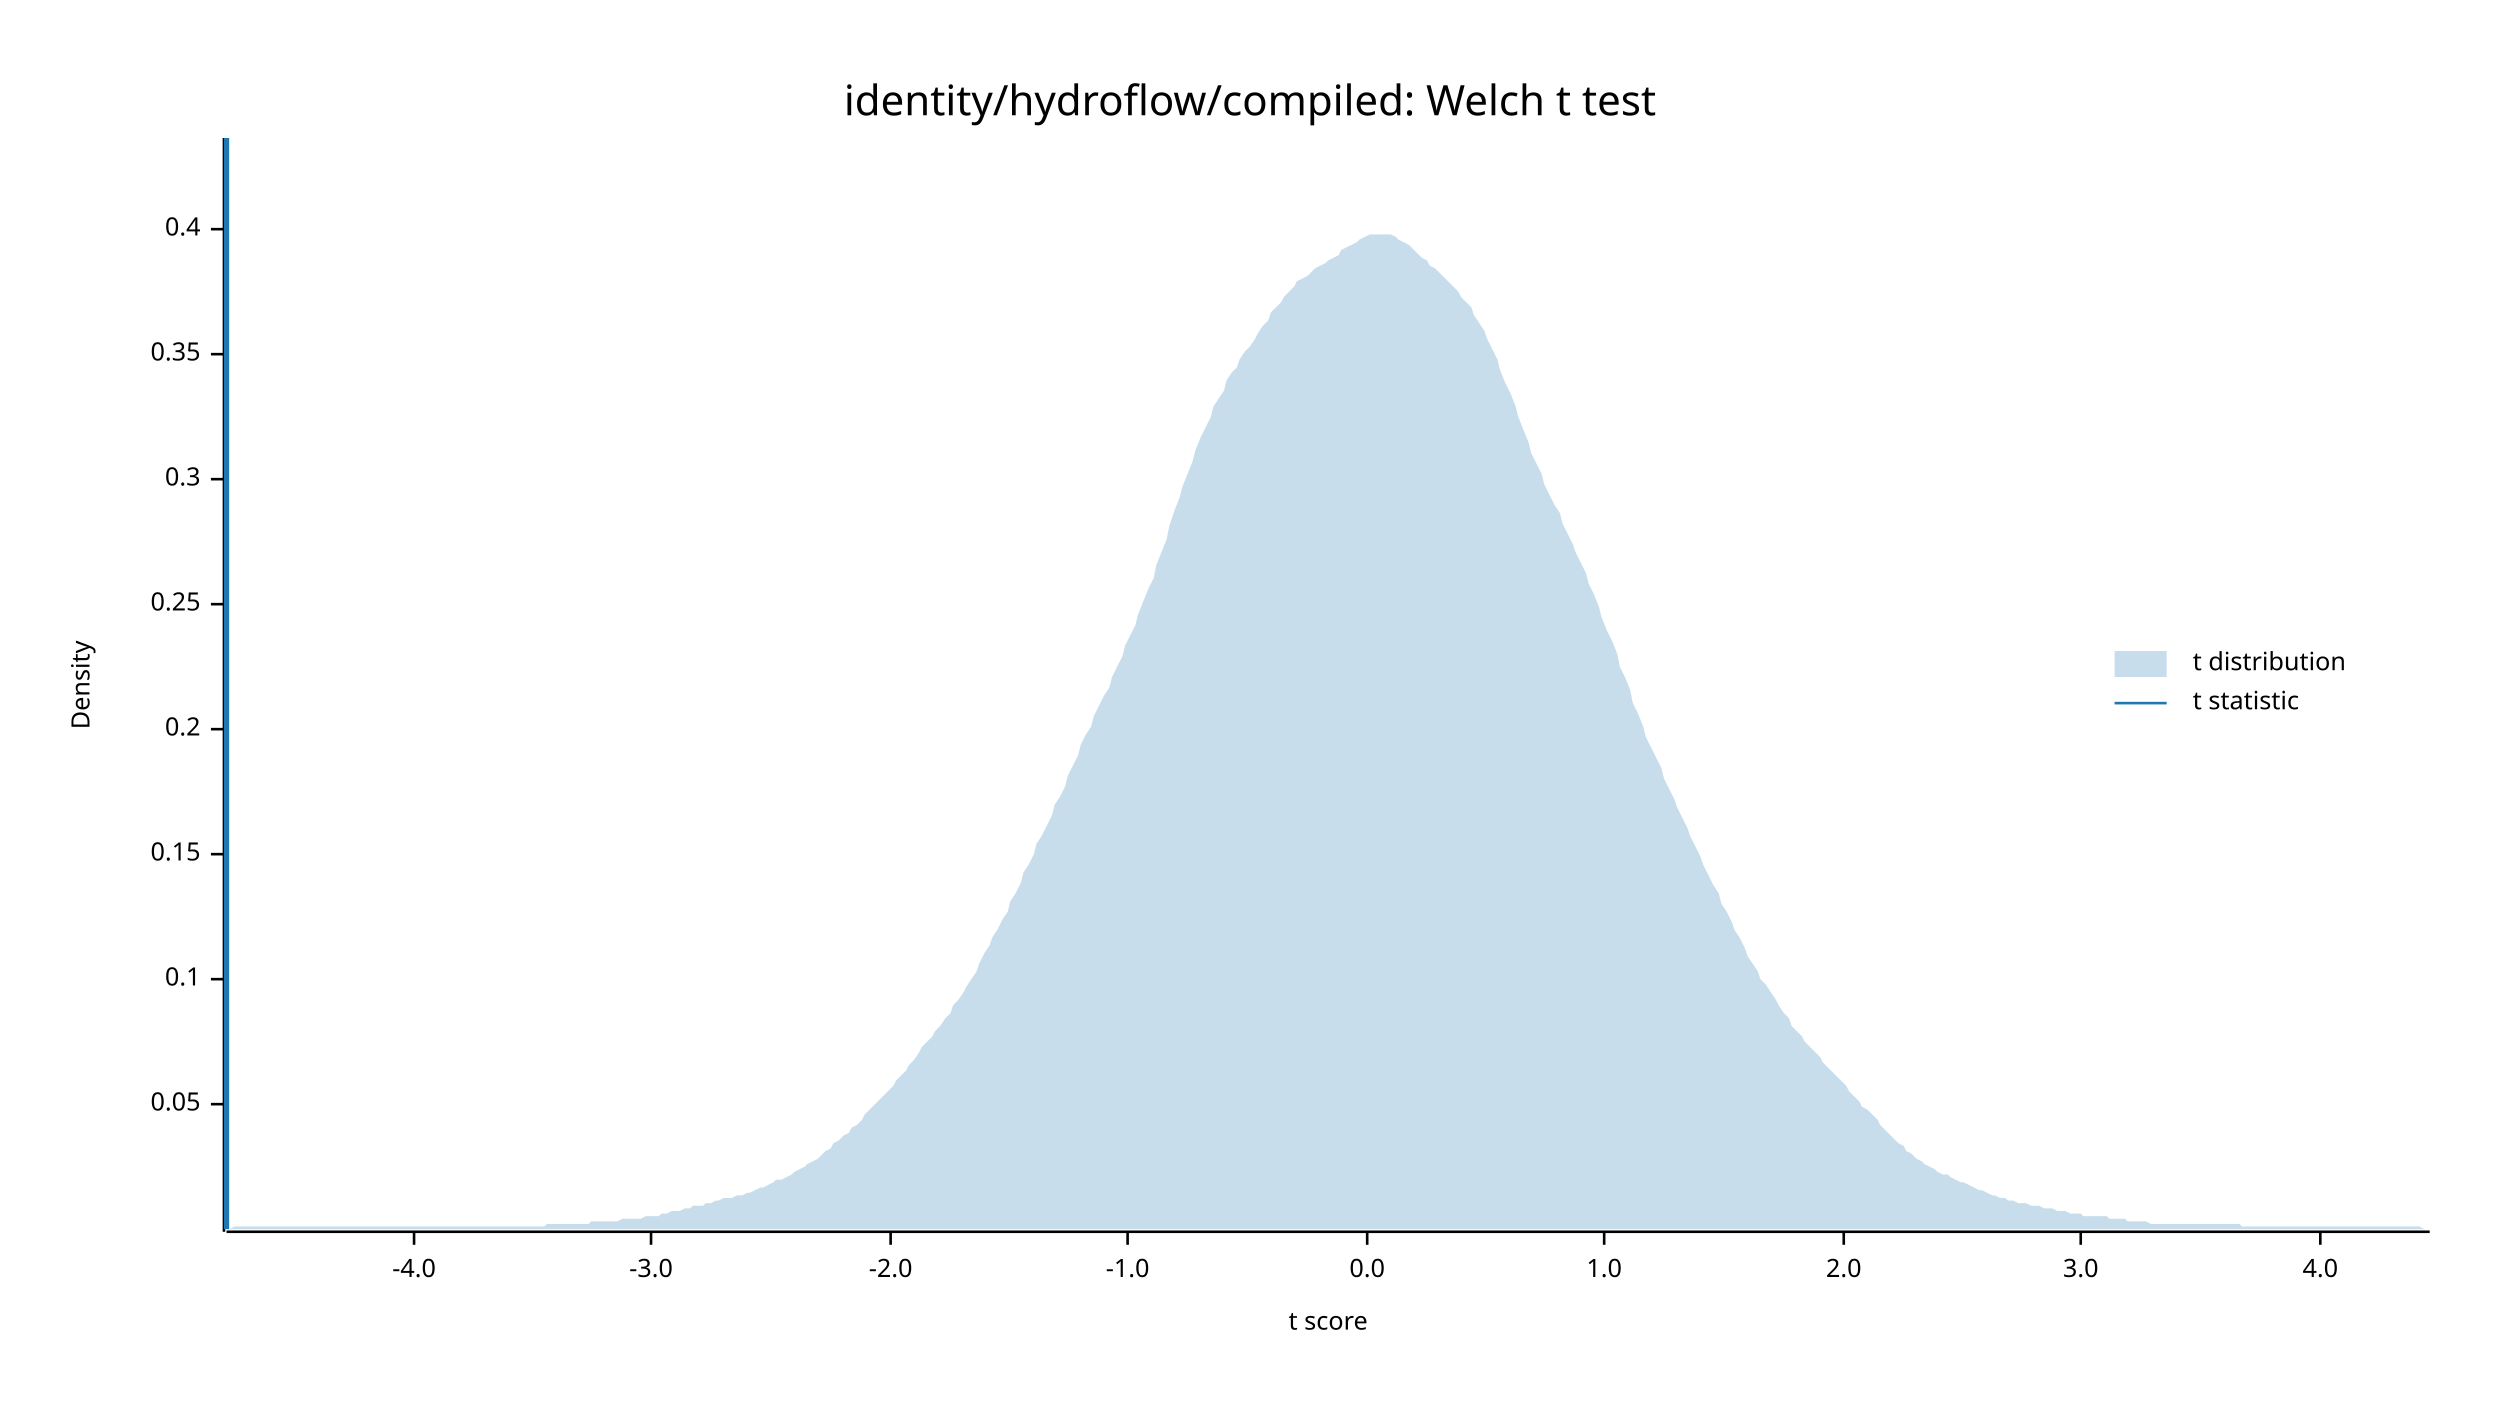
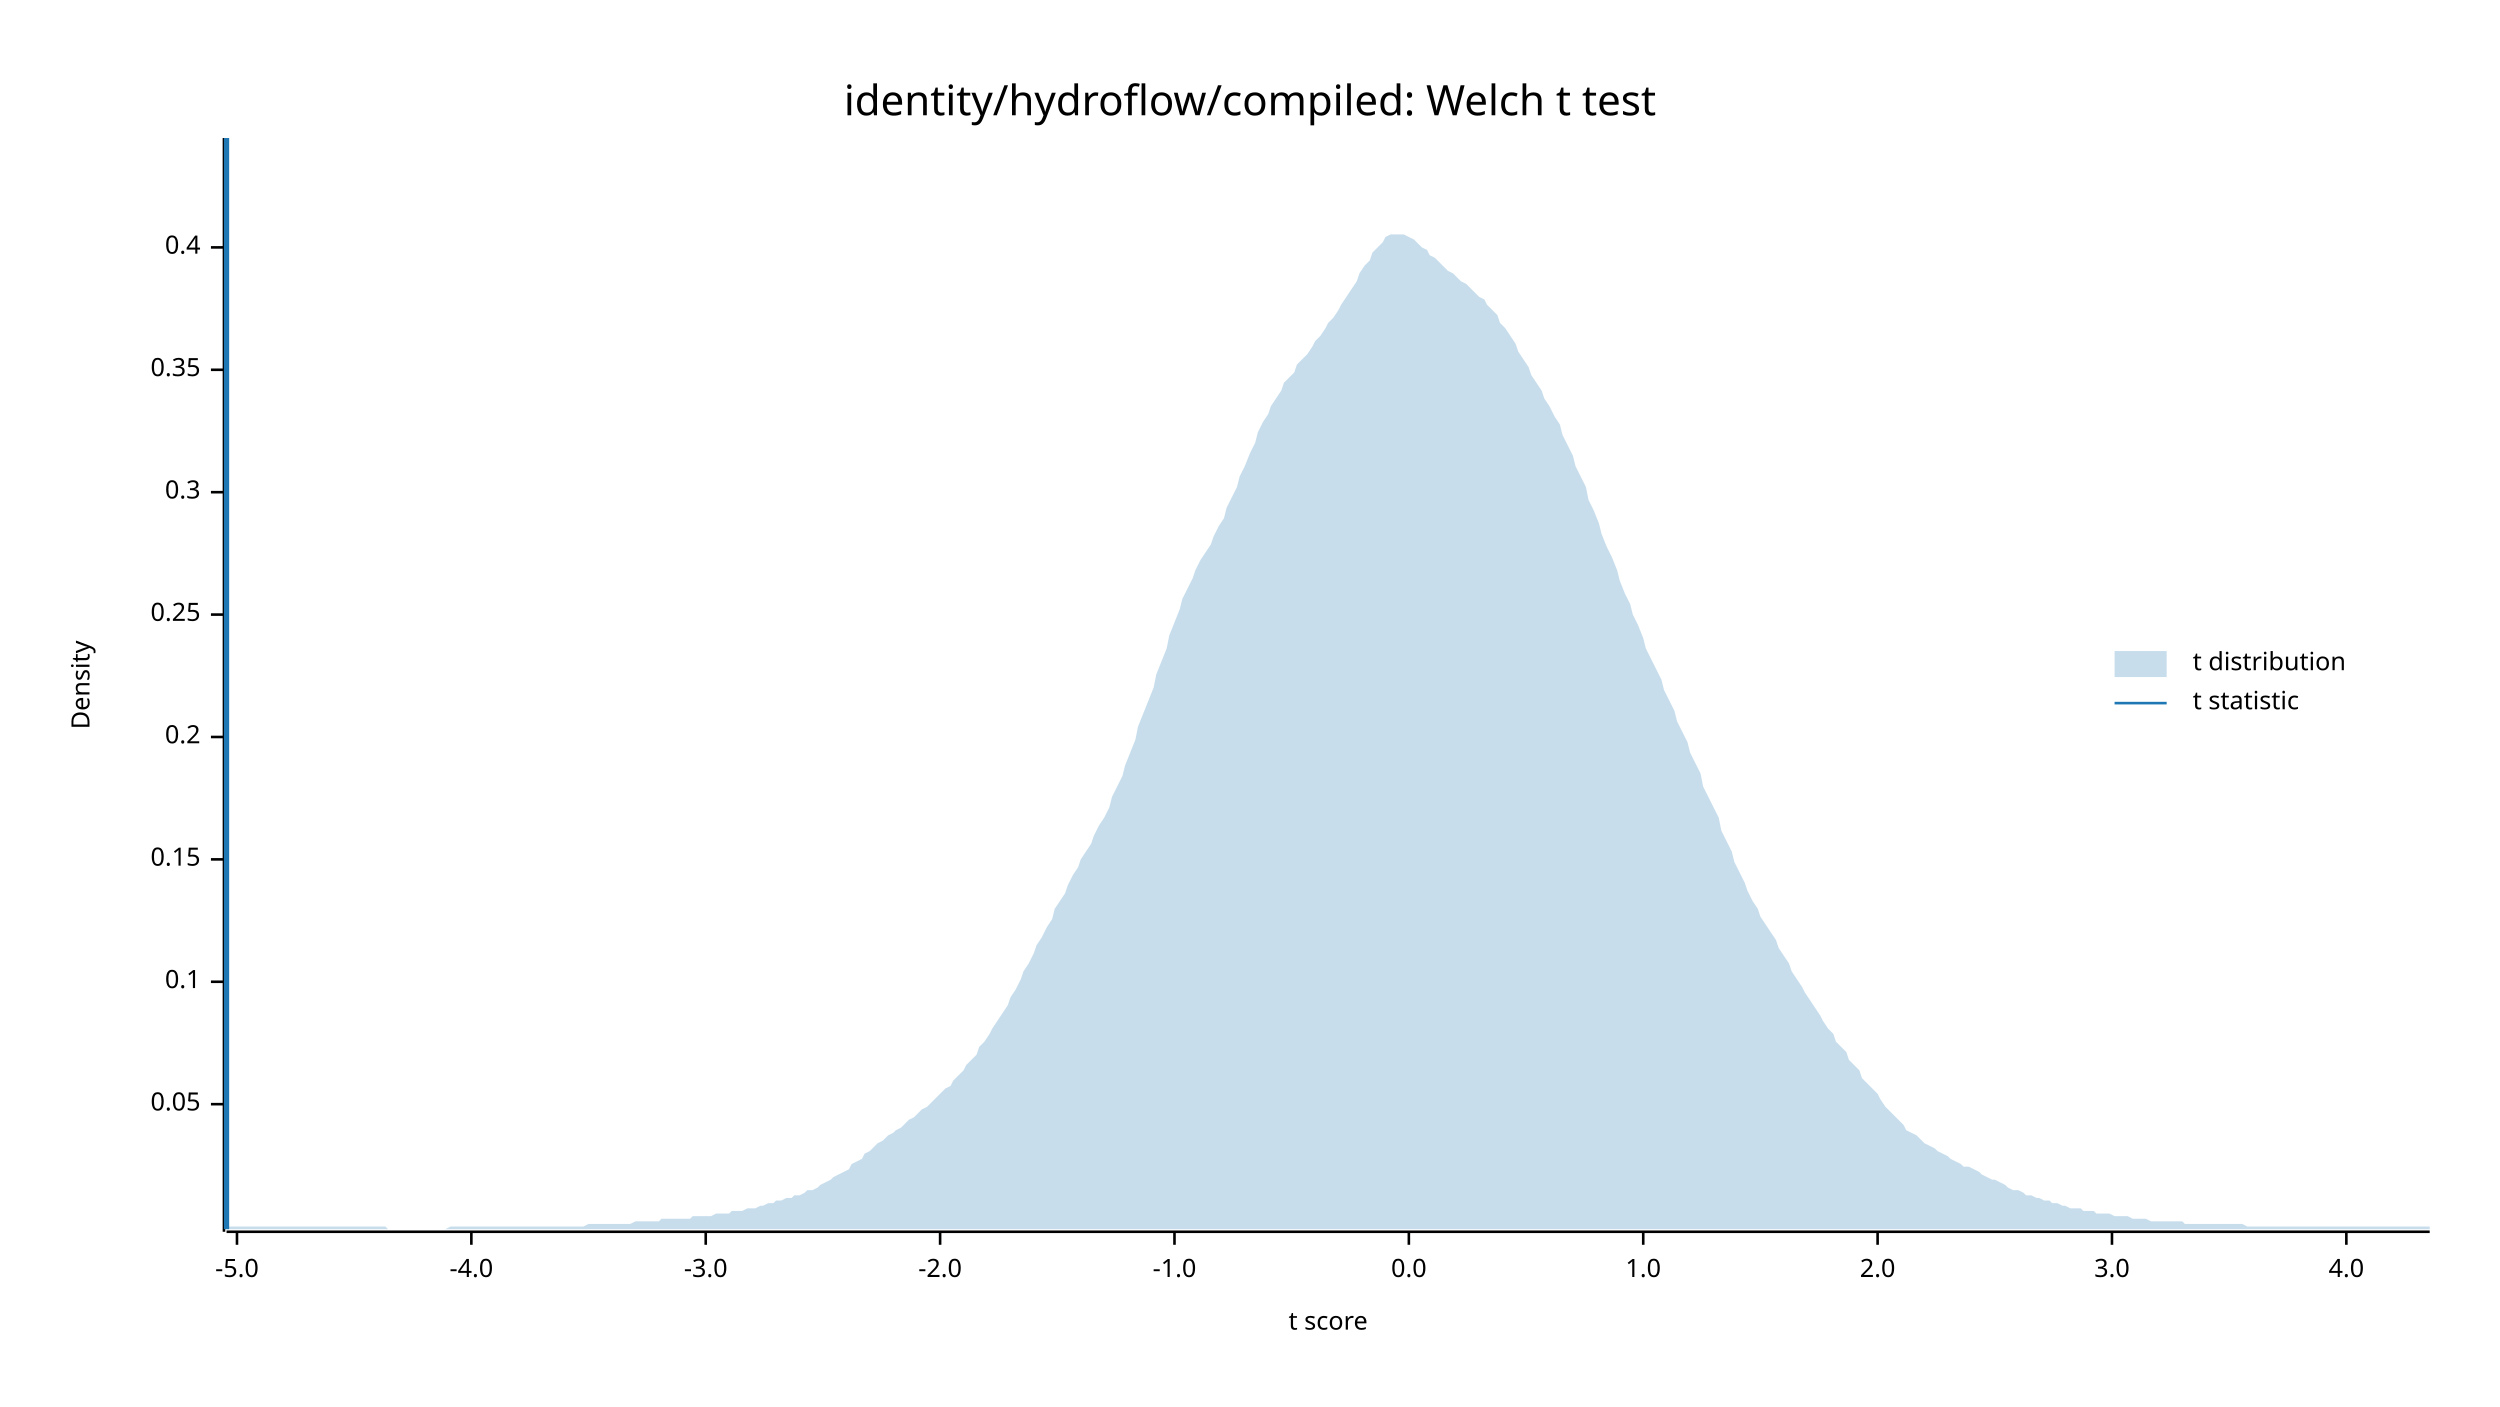
<svg xmlns="http://www.w3.org/2000/svg" width="960" height="540" viewBox="0 0 960 540">
  <text x="480" y="32" dy="0.76em" text-anchor="middle" font-family="sans-serif" font-size="16.129" opacity="1" fill="#000000">
identity/hydroflow/compiled: Welch t test
</text>
  <text x="27" y="263" dy="0.76em" text-anchor="middle" font-family="sans-serif" font-size="9.677" opacity="1" fill="#000000" transform="rotate(270, 27, 263)">
Density
</text>
  <text x="510" y="513" dy="-0.5ex" text-anchor="middle" font-family="sans-serif" font-size="9.677" opacity="1" fill="#000000">
t score
</text>
  <polyline fill="none" opacity="1" stroke="#000000" stroke-width="1" points="86,53 86,473 " />
  <text x="77" y="424" dy="0.5ex" text-anchor="end" font-family="sans-serif" font-size="9.677" opacity="1" fill="#000000">
0.05
</text>
  <polyline fill="none" opacity="1" stroke="#000000" stroke-width="1" points="81,424 86,424 " />
-   <text x="77" y="376" dy="0.5ex" text-anchor="end" font-family="sans-serif" font-size="9.677" opacity="1" fill="#000000">
+   <text x="77" y="377" dy="0.5ex" text-anchor="end" font-family="sans-serif" font-size="9.677" opacity="1" fill="#000000">
0.1
</text>
-   <polyline fill="none" opacity="1" stroke="#000000" stroke-width="1" points="81,376 86,376 " />
-   <text x="77" y="328" dy="0.5ex" text-anchor="end" font-family="sans-serif" font-size="9.677" opacity="1" fill="#000000">
+   <polyline fill="none" opacity="1" stroke="#000000" stroke-width="1" points="81,377 86,377 " />
+   <text x="77" y="330" dy="0.5ex" text-anchor="end" font-family="sans-serif" font-size="9.677" opacity="1" fill="#000000">
0.15
</text>
-   <polyline fill="none" opacity="1" stroke="#000000" stroke-width="1" points="81,328 86,328 " />
-   <text x="77" y="280" dy="0.5ex" text-anchor="end" font-family="sans-serif" font-size="9.677" opacity="1" fill="#000000">
+   <polyline fill="none" opacity="1" stroke="#000000" stroke-width="1" points="81,330 86,330 " />
+   <text x="77" y="283" dy="0.5ex" text-anchor="end" font-family="sans-serif" font-size="9.677" opacity="1" fill="#000000">
0.2
</text>
-   <polyline fill="none" opacity="1" stroke="#000000" stroke-width="1" points="81,280 86,280 " />
-   <text x="77" y="232" dy="0.5ex" text-anchor="end" font-family="sans-serif" font-size="9.677" opacity="1" fill="#000000">
+   <polyline fill="none" opacity="1" stroke="#000000" stroke-width="1" points="81,283 86,283 " />
+   <text x="77" y="236" dy="0.5ex" text-anchor="end" font-family="sans-serif" font-size="9.677" opacity="1" fill="#000000">
0.25
</text>
-   <polyline fill="none" opacity="1" stroke="#000000" stroke-width="1" points="81,232 86,232 " />
-   <text x="77" y="184" dy="0.5ex" text-anchor="end" font-family="sans-serif" font-size="9.677" opacity="1" fill="#000000">
+   <polyline fill="none" opacity="1" stroke="#000000" stroke-width="1" points="81,236 86,236 " />
+   <text x="77" y="189" dy="0.5ex" text-anchor="end" font-family="sans-serif" font-size="9.677" opacity="1" fill="#000000">
0.3
</text>
-   <polyline fill="none" opacity="1" stroke="#000000" stroke-width="1" points="81,184 86,184 " />
-   <text x="77" y="136" dy="0.5ex" text-anchor="end" font-family="sans-serif" font-size="9.677" opacity="1" fill="#000000">
+   <polyline fill="none" opacity="1" stroke="#000000" stroke-width="1" points="81,189 86,189 " />
+   <text x="77" y="142" dy="0.5ex" text-anchor="end" font-family="sans-serif" font-size="9.677" opacity="1" fill="#000000">
0.35
</text>
-   <polyline fill="none" opacity="1" stroke="#000000" stroke-width="1" points="81,136 86,136 " />
-   <text x="77" y="88" dy="0.5ex" text-anchor="end" font-family="sans-serif" font-size="9.677" opacity="1" fill="#000000">
+   <polyline fill="none" opacity="1" stroke="#000000" stroke-width="1" points="81,142 86,142 " />
+   <text x="77" y="95" dy="0.5ex" text-anchor="end" font-family="sans-serif" font-size="9.677" opacity="1" fill="#000000">
0.4
</text>
-   <polyline fill="none" opacity="1" stroke="#000000" stroke-width="1" points="81,88 86,88 " />
+   <polyline fill="none" opacity="1" stroke="#000000" stroke-width="1" points="81,95 86,95 " />
  <polyline fill="none" opacity="1" stroke="#000000" stroke-width="1" points="87,473 933,473 " />
-   <text x="159" y="483" dy="0.76em" text-anchor="middle" font-family="sans-serif" font-size="9.677" opacity="1" fill="#000000">
+   <text x="91" y="483" dy="0.76em" text-anchor="middle" font-family="sans-serif" font-size="9.677" opacity="1" fill="#000000">
+ -5.0
+ </text>
+   <polyline fill="none" opacity="1" stroke="#000000" stroke-width="1" points="91,473 91,478 " />
+   <text x="181" y="483" dy="0.76em" text-anchor="middle" font-family="sans-serif" font-size="9.677" opacity="1" fill="#000000">
-4.0
</text>
-   <polyline fill="none" opacity="1" stroke="#000000" stroke-width="1" points="159,473 159,478 " />
-   <text x="250" y="483" dy="0.76em" text-anchor="middle" font-family="sans-serif" font-size="9.677" opacity="1" fill="#000000">
+   <polyline fill="none" opacity="1" stroke="#000000" stroke-width="1" points="181,473 181,478 " />
+   <text x="271" y="483" dy="0.76em" text-anchor="middle" font-family="sans-serif" font-size="9.677" opacity="1" fill="#000000">
-3.0
</text>
-   <polyline fill="none" opacity="1" stroke="#000000" stroke-width="1" points="250,473 250,478 " />
-   <text x="342" y="483" dy="0.76em" text-anchor="middle" font-family="sans-serif" font-size="9.677" opacity="1" fill="#000000">
+   <polyline fill="none" opacity="1" stroke="#000000" stroke-width="1" points="271,473 271,478 " />
+   <text x="361" y="483" dy="0.76em" text-anchor="middle" font-family="sans-serif" font-size="9.677" opacity="1" fill="#000000">
-2.0
</text>
-   <polyline fill="none" opacity="1" stroke="#000000" stroke-width="1" points="342,473 342,478 " />
-   <text x="433" y="483" dy="0.76em" text-anchor="middle" font-family="sans-serif" font-size="9.677" opacity="1" fill="#000000">
+   <polyline fill="none" opacity="1" stroke="#000000" stroke-width="1" points="361,473 361,478 " />
+   <text x="451" y="483" dy="0.76em" text-anchor="middle" font-family="sans-serif" font-size="9.677" opacity="1" fill="#000000">
-1.0
</text>
-   <polyline fill="none" opacity="1" stroke="#000000" stroke-width="1" points="433,473 433,478 " />
-   <text x="525" y="483" dy="0.76em" text-anchor="middle" font-family="sans-serif" font-size="9.677" opacity="1" fill="#000000">
+   <polyline fill="none" opacity="1" stroke="#000000" stroke-width="1" points="451,473 451,478 " />
+   <text x="541" y="483" dy="0.76em" text-anchor="middle" font-family="sans-serif" font-size="9.677" opacity="1" fill="#000000">
0.0
</text>
-   <polyline fill="none" opacity="1" stroke="#000000" stroke-width="1" points="525,473 525,478 " />
-   <text x="616" y="483" dy="0.76em" text-anchor="middle" font-family="sans-serif" font-size="9.677" opacity="1" fill="#000000">
+   <polyline fill="none" opacity="1" stroke="#000000" stroke-width="1" points="541,473 541,478 " />
+   <text x="631" y="483" dy="0.76em" text-anchor="middle" font-family="sans-serif" font-size="9.677" opacity="1" fill="#000000">
1.0
</text>
-   <polyline fill="none" opacity="1" stroke="#000000" stroke-width="1" points="616,473 616,478 " />
-   <text x="708" y="483" dy="0.76em" text-anchor="middle" font-family="sans-serif" font-size="9.677" opacity="1" fill="#000000">
+   <polyline fill="none" opacity="1" stroke="#000000" stroke-width="1" points="631,473 631,478 " />
+   <text x="721" y="483" dy="0.76em" text-anchor="middle" font-family="sans-serif" font-size="9.677" opacity="1" fill="#000000">
2.0
</text>
-   <polyline fill="none" opacity="1" stroke="#000000" stroke-width="1" points="708,473 708,478 " />
-   <text x="799" y="483" dy="0.76em" text-anchor="middle" font-family="sans-serif" font-size="9.677" opacity="1" fill="#000000">
+   <polyline fill="none" opacity="1" stroke="#000000" stroke-width="1" points="721,473 721,478 " />
+   <text x="811" y="483" dy="0.76em" text-anchor="middle" font-family="sans-serif" font-size="9.677" opacity="1" fill="#000000">
3.0
</text>
-   <polyline fill="none" opacity="1" stroke="#000000" stroke-width="1" points="799,473 799,478 " />
-   <text x="891" y="483" dy="0.76em" text-anchor="middle" font-family="sans-serif" font-size="9.677" opacity="1" fill="#000000">
+   <polyline fill="none" opacity="1" stroke="#000000" stroke-width="1" points="811,473 811,478 " />
+   <text x="901" y="483" dy="0.76em" text-anchor="middle" font-family="sans-serif" font-size="9.677" opacity="1" fill="#000000">
4.0
</text>
-   <polyline fill="none" opacity="1" stroke="#000000" stroke-width="1" points="891,473 891,478 " />
-   <polygon opacity="0.25" fill="#1F78B4" points="87,472 88,472 90,471 92,471 93,471 95,471 97,471 98,471 100,471 102,471 103,471 105,471 107,471 109,471 110,471 112,471 114,471 115,471 117,471 119,471 120,471 122,471 124,471 125,471 127,471 129,471 131,471 132,471 134,471 136,471 137,471 139,471 141,471 142,471 144,471 146,471 148,471 149,471 151,471 153,471 154,471 156,471 158,471 159,471 161,471 163,471 164,471 166,471 168,471 170,471 171,471 173,471 175,471 176,471 178,471 180,471 181,471 183,471 185,471 187,471 188,471 190,471 192,471 193,471 195,471 197,471 198,471 200,471 202,471 203,471 205,471 207,471 209,471 210,470 212,470 214,470 215,470 217,470 219,470 220,470 222,470 224,470 226,470 227,469 229,469 231,469 232,469 234,469 236,469 237,469 239,468 241,468 242,468 244,468 246,468 248,467 249,467 251,467 253,467 254,466 256,466 258,465 259,465 261,465 263,464 265,464 266,463 268,463 270,463 271,462 273,462 275,461 276,461 278,460 280,460 281,460 283,459 285,459 287,458 288,458 290,457 292,456 293,456 295,455 297,454 298,453 300,453 302,452 304,451 305,450 307,449 309,448 310,447 312,446 314,445 315,444 317,442 319,441 320,439 322,438 324,436 326,435 327,433 329,432 331,430 332,428 334,426 336,424 337,423 339,421 341,419 343,417 344,415 346,413 348,411 349,409 351,407 353,404 354,402 356,400 358,398 359,396 361,394 363,391 365,389 366,386 368,384 370,381 371,379 373,376 375,373 376,370 378,366 380,363 381,360 383,357 385,353 387,350 388,346 390,343 392,339 393,335 395,332 397,328 398,324 400,321 402,317 404,313 405,309 407,306 409,302 410,298 412,294 414,290 415,286 417,282 419,279 420,275 422,271 424,267 426,264 427,260 429,256 431,252 432,248 434,244 436,240 437,236 439,231 441,226 443,222 444,217 446,212 448,207 449,202 451,196 453,191 454,187 456,182 458,177 459,173 461,168 463,164 465,160 466,156 468,153 470,150 471,146 473,143 475,141 476,138 478,135 480,133 482,130 483,128 485,125 487,123 488,120 490,118 492,116 493,114 495,112 497,110 498,108 500,107 502,106 504,104 505,103 507,102 509,101 510,100 512,99 514,98 515,96 517,95 519,94 521,93 522,92 524,91 526,90 527,90 529,90 531,90 532,90 534,90 536,91 537,92 539,93 541,94 543,96 544,97 546,99 548,100 549,102 551,103 553,105 554,106 556,108 558,110 560,112 561,114 563,116 565,118 566,121 568,124 570,127 571,130 573,134 575,138 576,142 578,147 580,151 582,156 583,160 585,165 587,170 588,174 590,178 592,182 593,186 595,190 597,194 599,197 600,201 602,205 604,209 605,212 607,216 609,220 610,224 612,228 614,233 615,237 617,242 619,246 621,251 622,256 624,260 626,265 627,270 629,274 631,279 632,283 634,287 636,291 638,295 639,299 641,303 643,307 644,310 646,314 648,318 649,321 651,325 653,329 654,332 656,336 658,340 660,343 661,347 663,350 665,354 666,357 668,360 670,364 671,367 673,370 675,373 676,376 678,378 680,381 682,384 683,386 685,389 687,391 688,394 690,396 692,398 693,400 695,402 697,404 699,406 700,408 702,410 704,412 705,413 707,415 709,417 710,419 712,421 714,423 715,425 717,426 719,428 721,430 722,432 724,434 726,436 727,437 729,439 731,440 732,442 734,443 736,445 738,446 739,447 741,448 743,449 744,450 746,451 748,451 749,452 751,453 753,454 754,454 756,455 758,456 760,457 761,457 763,458 765,459 766,459 768,460 770,460 771,461 773,461 775,462 777,462 778,462 780,463 782,463 783,463 785,464 787,464 788,464 790,465 792,465 793,465 795,466 797,466 799,466 800,467 802,467 804,467 805,467 807,467 809,467 810,468 812,468 814,468 816,468 817,469 819,469 821,469 822,469 824,469 826,470 827,470 829,470 831,470 832,470 834,470 836,470 838,470 839,470 841,470 843,470 844,470 846,470 848,470 849,470 851,470 853,470 855,470 856,470 858,470 860,470 861,471 863,471 865,471 866,471 868,471 870,471 871,471 873,471 875,471 877,471 878,471 880,471 882,471 883,471 885,471 887,471 888,471 890,471 892,471 894,471 895,471 897,471 899,471 900,471 902,471 904,471 905,471 907,471 909,471 910,471 912,471 914,471 916,471 917,471 919,471 921,471 922,471 924,471 926,471 927,471 929,471 931,472 933,472 933,472 87,472 " />
+   <polyline fill="none" opacity="1" stroke="#000000" stroke-width="1" points="901,473 901,478 " />
+   <polygon opacity="0.25" fill="#1F78B4" points="87,472 88,471 90,471 92,471 93,471 95,471 97,471 98,471 100,471 102,471 103,471 105,471 107,471 109,471 110,471 112,471 114,471 115,471 117,471 119,471 120,471 122,471 124,471 125,471 127,471 129,471 131,471 132,471 134,471 136,471 137,471 139,471 141,471 142,471 144,471 146,471 148,471 149,472 151,472 153,472 154,472 156,472 158,472 159,472 161,472 163,472 164,472 166,472 168,472 170,472 171,472 173,471 175,471 176,471 178,471 180,471 181,471 183,471 185,471 187,471 188,471 190,471 192,471 193,471 195,471 197,471 198,471 200,471 202,471 203,471 205,471 207,471 209,471 210,471 212,471 214,471 215,471 217,471 219,471 220,471 222,471 224,471 226,470 227,470 229,470 231,470 232,470 234,470 236,470 237,470 239,470 241,470 242,470 244,469 246,469 248,469 249,469 251,469 253,469 254,468 256,468 258,468 259,468 261,468 263,468 265,468 266,467 268,467 270,467 271,467 273,467 275,466 276,466 278,466 280,466 281,465 283,465 285,465 287,464 288,464 290,464 292,463 293,463 295,462 297,462 298,461 300,461 302,460 304,460 305,459 307,459 309,458 310,457 312,457 314,456 315,455 317,454 319,453 320,452 322,451 324,450 326,449 327,447 329,446 331,445 332,443 334,442 336,440 337,439 339,438 341,436 343,435 344,434 346,433 348,431 349,430 351,429 353,427 354,426 356,425 358,423 359,422 361,420 363,418 365,417 366,415 368,413 370,411 371,409 373,407 375,405 376,402 378,400 380,397 381,395 383,392 385,389 387,386 388,383 390,380 392,376 393,373 395,370 397,366 398,363 400,360 402,356 404,353 405,349 407,346 409,343 410,340 412,336 414,333 415,330 417,327 419,324 420,321 422,317 424,314 426,310 427,306 429,302 431,298 432,294 434,289 436,284 437,279 439,274 441,269 443,264 444,259 446,254 448,249 449,244 451,239 453,234 454,230 456,226 458,222 459,219 461,215 463,212 465,209 466,206 468,202 470,199 471,195 473,191 475,187 476,183 478,179 480,174 482,170 483,166 485,162 487,159 488,156 490,153 492,150 493,147 495,145 497,143 498,140 500,138 502,136 504,133 505,131 507,129 509,126 510,124 512,122 514,119 515,117 517,114 519,111 521,108 522,105 524,102 526,100 527,97 529,95 531,93 532,91 534,90 536,90 537,90 539,90 541,91 543,92 544,93 546,95 548,96 549,98 551,99 553,101 554,102 556,104 558,105 560,107 561,108 563,109 565,111 566,112 568,114 570,115 571,117 573,119 575,121 576,124 578,126 580,129 582,132 583,135 585,138 587,141 588,144 590,147 592,150 593,153 595,156 597,160 599,163 600,167 602,171 604,175 605,179 607,183 609,187 610,192 612,196 614,201 615,205 617,210 619,214 621,219 622,223 624,228 626,232 627,236 629,240 631,245 632,249 634,253 636,257 638,261 639,265 641,269 643,273 644,277 646,281 648,285 649,289 651,293 653,297 654,302 656,306 658,310 660,314 661,319 663,323 665,327 666,331 668,335 670,339 671,342 673,346 675,349 676,352 678,355 680,358 682,361 683,364 685,367 687,370 688,373 690,376 692,379 693,381 695,384 697,387 699,390 700,392 702,395 704,397 705,400 707,402 709,404 710,407 712,409 714,411 715,414 717,416 719,418 721,420 722,422 724,425 726,427 727,428 729,430 731,432 732,434 734,435 736,436 738,438 739,439 741,440 743,441 744,442 746,443 748,444 749,445 751,446 753,447 754,448 756,448 758,449 760,450 761,451 763,452 765,453 766,453 768,454 770,455 771,456 773,457 775,457 777,458 778,459 780,459 782,460 783,460 785,461 787,461 788,462 790,462 792,463 793,463 795,464 797,464 799,464 800,465 802,465 804,465 805,466 807,466 809,466 810,466 812,467 814,467 816,467 817,467 819,468 821,468 822,468 824,468 826,469 827,469 829,469 831,469 832,469 834,469 836,469 838,469 839,470 841,470 843,470 844,470 846,470 848,470 849,470 851,470 853,470 855,470 856,470 858,470 860,470 861,470 863,471 865,471 866,471 868,471 870,471 871,471 873,471 875,471 877,471 878,471 880,471 882,471 883,471 885,471 887,471 888,471 890,471 892,471 894,471 895,471 897,471 899,471 900,471 902,471 904,471 905,471 907,471 909,471 910,471 912,471 914,471 916,471 917,471 919,471 921,471 922,471 924,471 926,471 927,471 929,471 931,471 933,471 933,472 87,472 " />
  <polyline fill="none" opacity="1" stroke="#1F78B4" stroke-width="2" points="87,472 87,53 " />
  <text x="842" y="250" dy="0.76em" text-anchor="start" font-family="sans-serif" font-size="9.677" opacity="1" fill="#000000">
t distribution
</text>
  <text x="842" y="265" dy="0.76em" text-anchor="start" font-family="sans-serif" font-size="9.677" opacity="1" fill="#000000">
t statistic
</text>
  <rect x="812" y="250" width="20" height="10" opacity="0.25" fill="#1F78B4" stroke="none" />
  <polyline fill="none" opacity="1" stroke="#1F78B4" stroke-width="1" points="812,270 832,270 " />
</svg>
